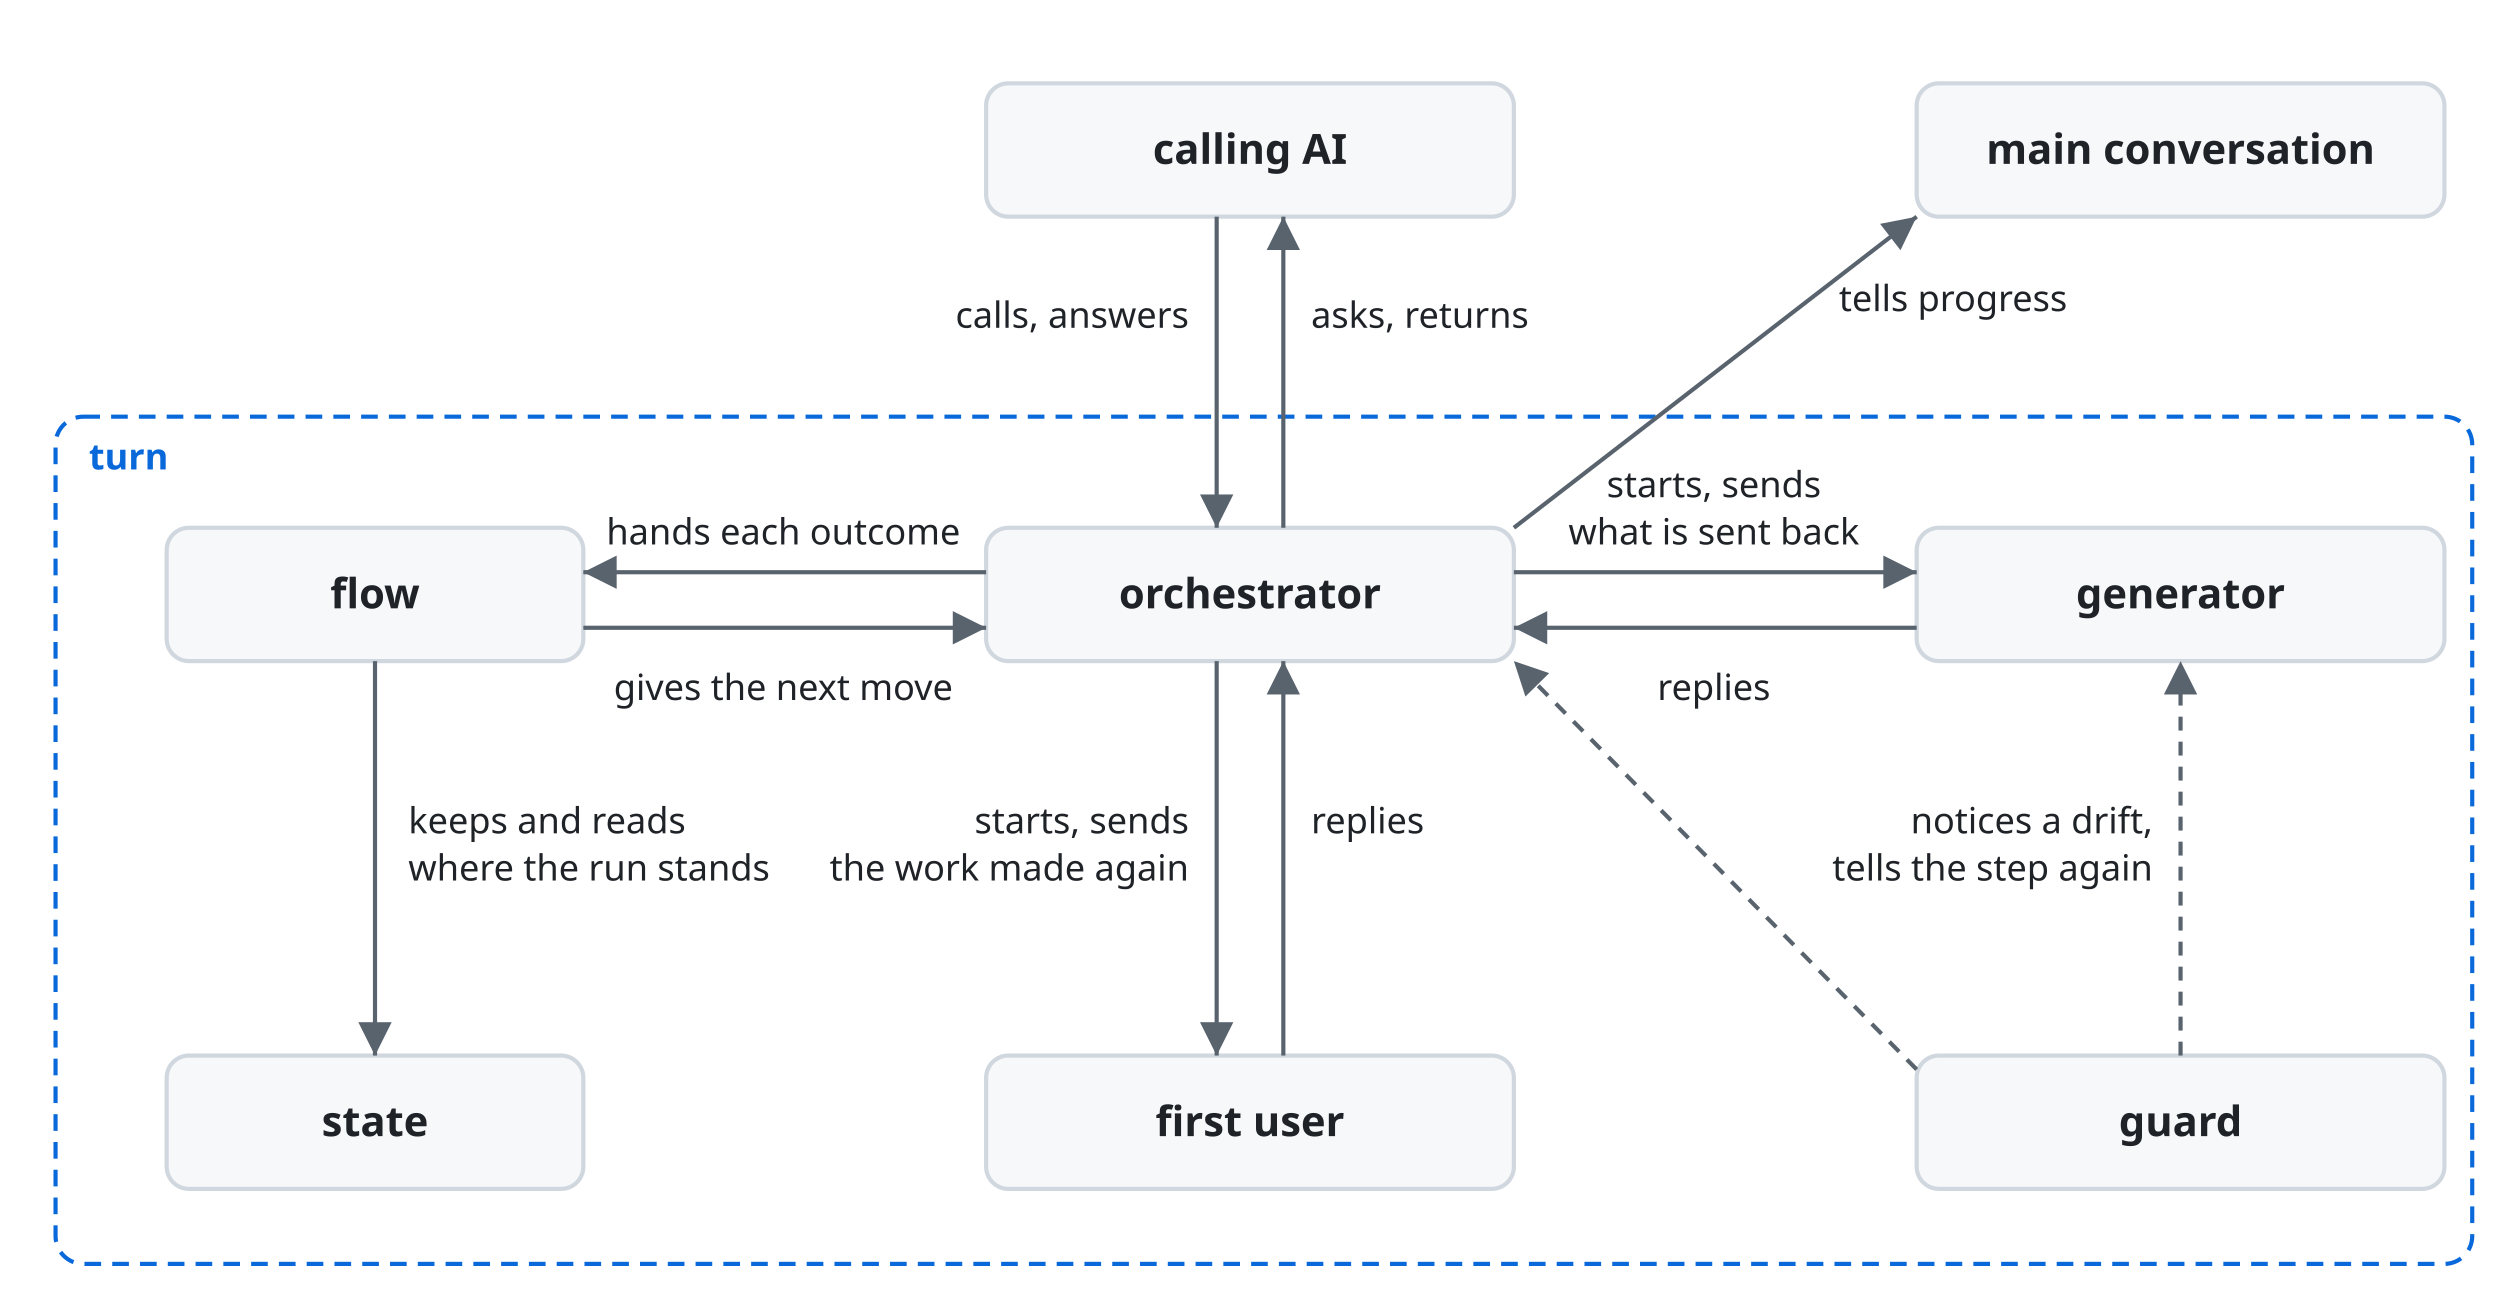
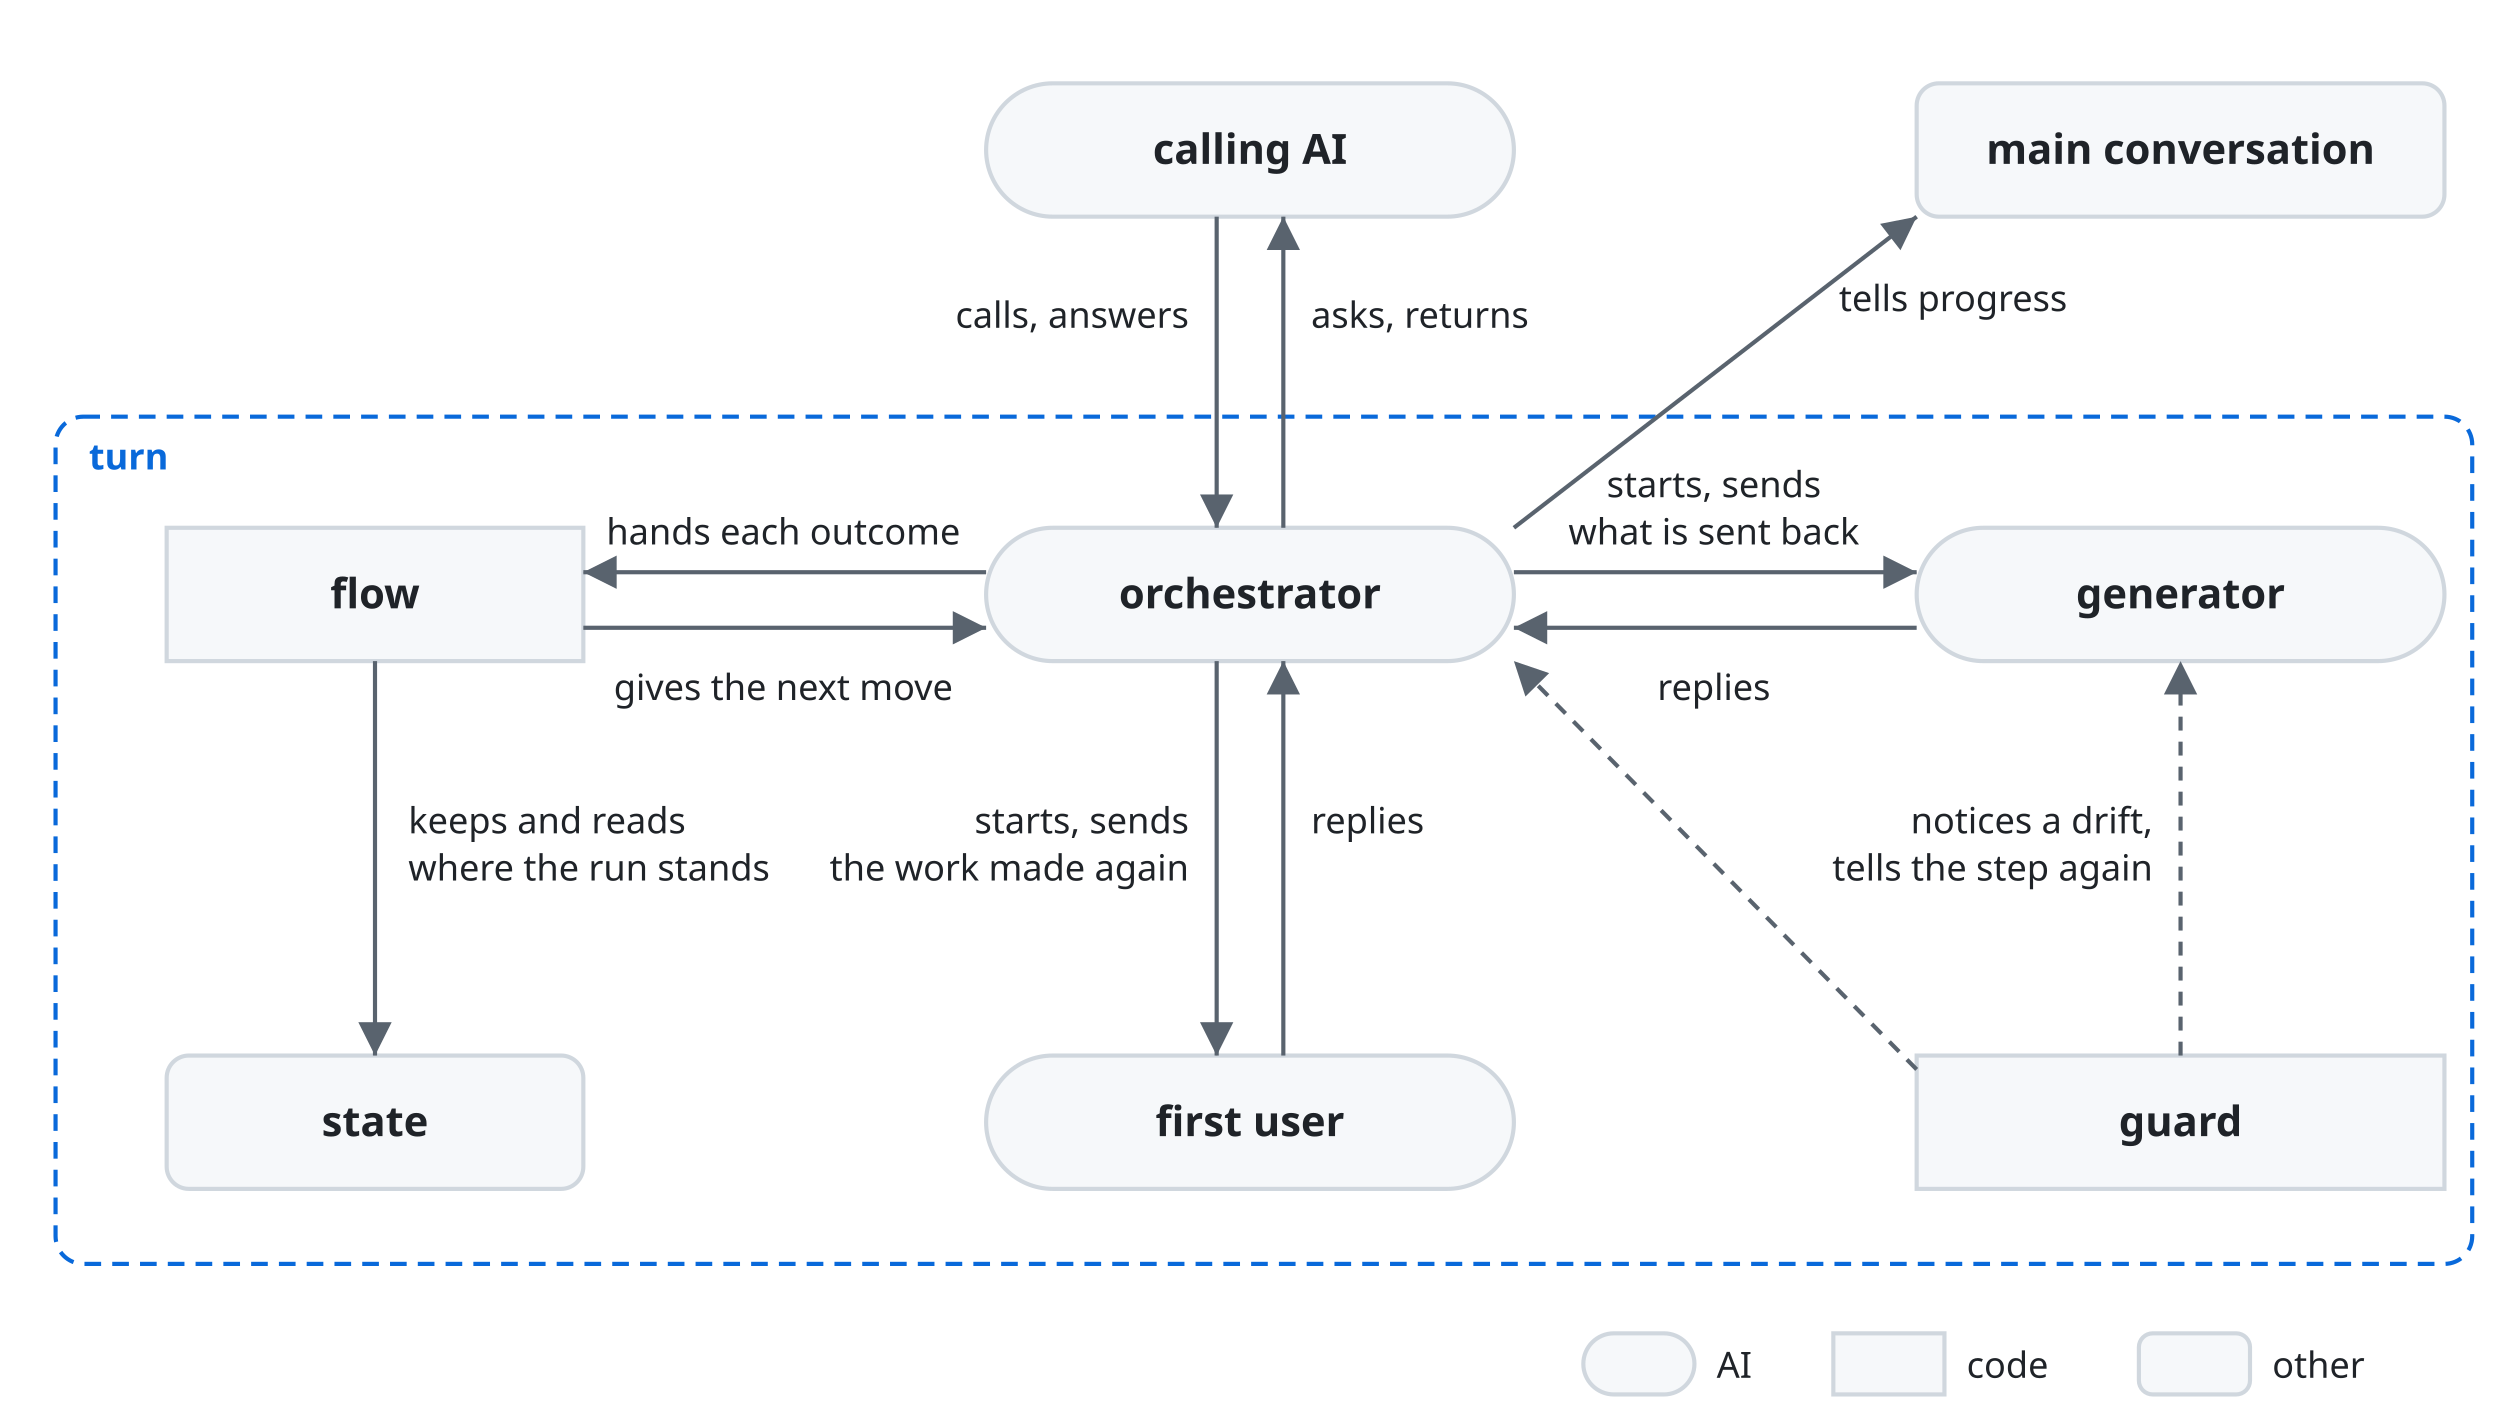
- <svg xmlns="http://www.w3.org/2000/svg" viewBox="0 0 900 470" font-family="-apple-system, BlinkMacSystemFont, 'Segoe UI', 'Noto Sans', Helvetica, Arial, sans-serif">
+ <svg xmlns="http://www.w3.org/2000/svg" viewBox="0 0 900 512" font-family="-apple-system, BlinkMacSystemFont, 'Segoe UI', 'Noto Sans', Helvetica, Arial, sans-serif">
  <style>
    .box { fill: #f6f8fa; stroke: #d0d7de; stroke-width: 1.5; }
    .name { fill: #1f2328; font-size: 15px; font-weight: 600; text-anchor: middle; }
    .kind { fill: #59636e; font-size: 12px; text-anchor: middle; }
    .line { fill: none; stroke: #59636e; stroke-width: 1.5; }
    .drift { stroke-dasharray: 5 4; }
    .head { fill: #59636e; }
    .label { fill: #1f2328; font-size: 13px; }
    .frame { fill: none; stroke: #0969da; stroke-width: 1.5; stroke-dasharray: 6 4; }
    .frame-name { fill: #0969da; font-size: 13px; font-weight: 600; }
    @media (prefers-color-scheme: dark) {
      .box { fill: #161b22; stroke: #3d444d; }
      .name, .label { fill: #f0f6fc; }
      .kind { fill: #9198a1; }
      .line { stroke: #9198a1; }
      .head { fill: #9198a1; }
      .frame { stroke: #4493f8; }
      .frame-name { fill: #4493f8; }
    }
  </style>
  <defs>
    <marker id="arrow" viewBox="0 0 10 10" refX="10" refY="5" markerWidth="8" markerHeight="8" orient="auto-start-reverse">
      <path class="head" d="M0,0 L10,5 L0,10 z" />
    </marker>
  </defs>
  <rect class="frame" x="20" y="150" width="870" height="305" rx="10" />
  <text class="frame-name" x="32" y="169">turn</text>
-   <rect class="box" x="355" y="30" width="190" height="48" rx="8" />
+   <rect class="box" x="355" y="30" width="190" height="48" rx="24" />
  <text class="name" x="450" y="59">calling AI</text>
  <rect class="box" x="690" y="30" width="190" height="48" rx="8" />
  <text class="name" x="785" y="59">main conversation</text>
-   <rect class="box" x="355" y="190" width="190" height="48" rx="8" />
+   <rect class="box" x="355" y="190" width="190" height="48" rx="24" />
  <text class="name" x="450" y="219">orchestrator</text>
-   <rect class="box" x="60" y="190" width="150" height="48" rx="8" />
+   <rect class="box" x="60" y="190" width="150" height="48" rx="0" />
  <text class="name" x="135" y="219">flow</text>
  <rect class="box" x="60" y="380" width="150" height="48" rx="8" />
  <text class="name" x="135" y="409">state</text>
-   <rect class="box" x="690" y="190" width="190" height="48" rx="8" />
+   <rect class="box" x="690" y="190" width="190" height="48" rx="24" />
  <text class="name" x="785" y="219">generator</text>
-   <rect class="box" x="355" y="380" width="190" height="48" rx="8" />
+   <rect class="box" x="355" y="380" width="190" height="48" rx="24" />
  <text class="name" x="450" y="409">first user</text>
-   <rect class="box" x="690" y="380" width="190" height="48" rx="8" />
+   <rect class="box" x="690" y="380" width="190" height="48" rx="0" />
  <text class="name" x="785" y="409">guard</text>
  <path class="line" d="M438,78 V190" marker-end="url(#arrow)" />
  <text class="label" text-anchor="end" x="428" y="118">calls, answers</text>
  <path class="line" d="M462,190 V78" marker-end="url(#arrow)" />
  <text class="label" x="472" y="118">asks, returns</text>
  <path class="line" d="M545,190 L690,78" marker-end="url(#arrow)" />
  <text class="label" x="662" y="112">tells progress</text>
  <path class="line" d="M355,206 H210" marker-end="url(#arrow)" />
  <text class="label" text-anchor="middle" x="282" y="196">hands each outcome</text>
  <path class="line" d="M210,226 H355" marker-end="url(#arrow)" />
  <text class="label" text-anchor="middle" x="282" y="252">gives the next move</text>
  <path class="line" d="M135,238 V380" marker-end="url(#arrow)" />
  <text class="label" x="147" y="300">keeps and reads<tspan x="147" dy="17">where the run stands</tspan>
  </text>
  <path class="line" d="M545,206 H690" marker-end="url(#arrow)" />
  <text class="label" text-anchor="middle" x="617" y="179">starts, sends<tspan x="617" dy="17">what is sent back</tspan>
  </text>
  <path class="line" d="M690,226 H545" marker-end="url(#arrow)" />
  <text class="label" text-anchor="middle" x="617" y="252">replies</text>
  <path class="line" d="M438,238 V380" marker-end="url(#arrow)" />
  <text class="label" text-anchor="end" x="428" y="300">starts, sends<tspan x="428" dy="17">the work made again</tspan>
  </text>
  <path class="line" d="M462,380 V238" marker-end="url(#arrow)" />
  <text class="label" x="472" y="300">replies</text>
  <path class="line drift" d="M785,380 V238" marker-end="url(#arrow)" />
  <path class="line drift" d="M690,385 L545,238" marker-end="url(#arrow)" />
  <text class="label" text-anchor="end" x="775" y="300">notices a drift,<tspan x="775" dy="17">tells the step again</tspan>
  </text>
+   <rect class="box" x="570" y="480" width="40" height="22" rx="11" />
+   <text class="label" x="618" y="496">AI</text>
+   <rect class="box" x="660" y="480" width="40" height="22" rx="0" />
+   <text class="label" x="708" y="496">code</text>
+   <rect class="box" x="770" y="480" width="40" height="22" rx="5" />
+   <text class="label" x="818" y="496">other</text>
</svg>
